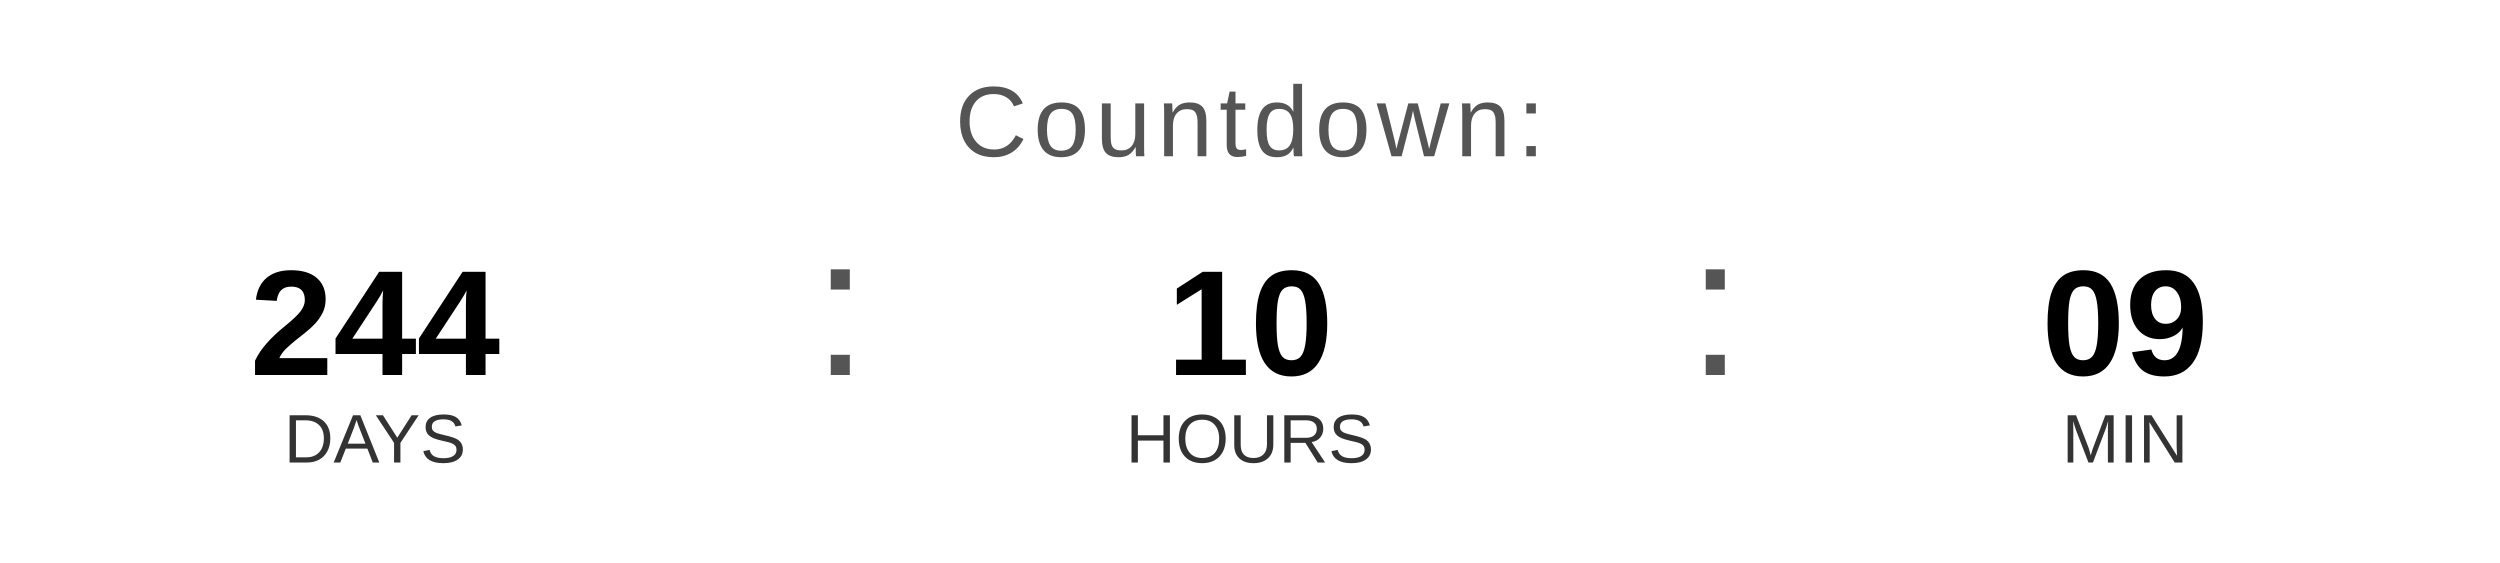
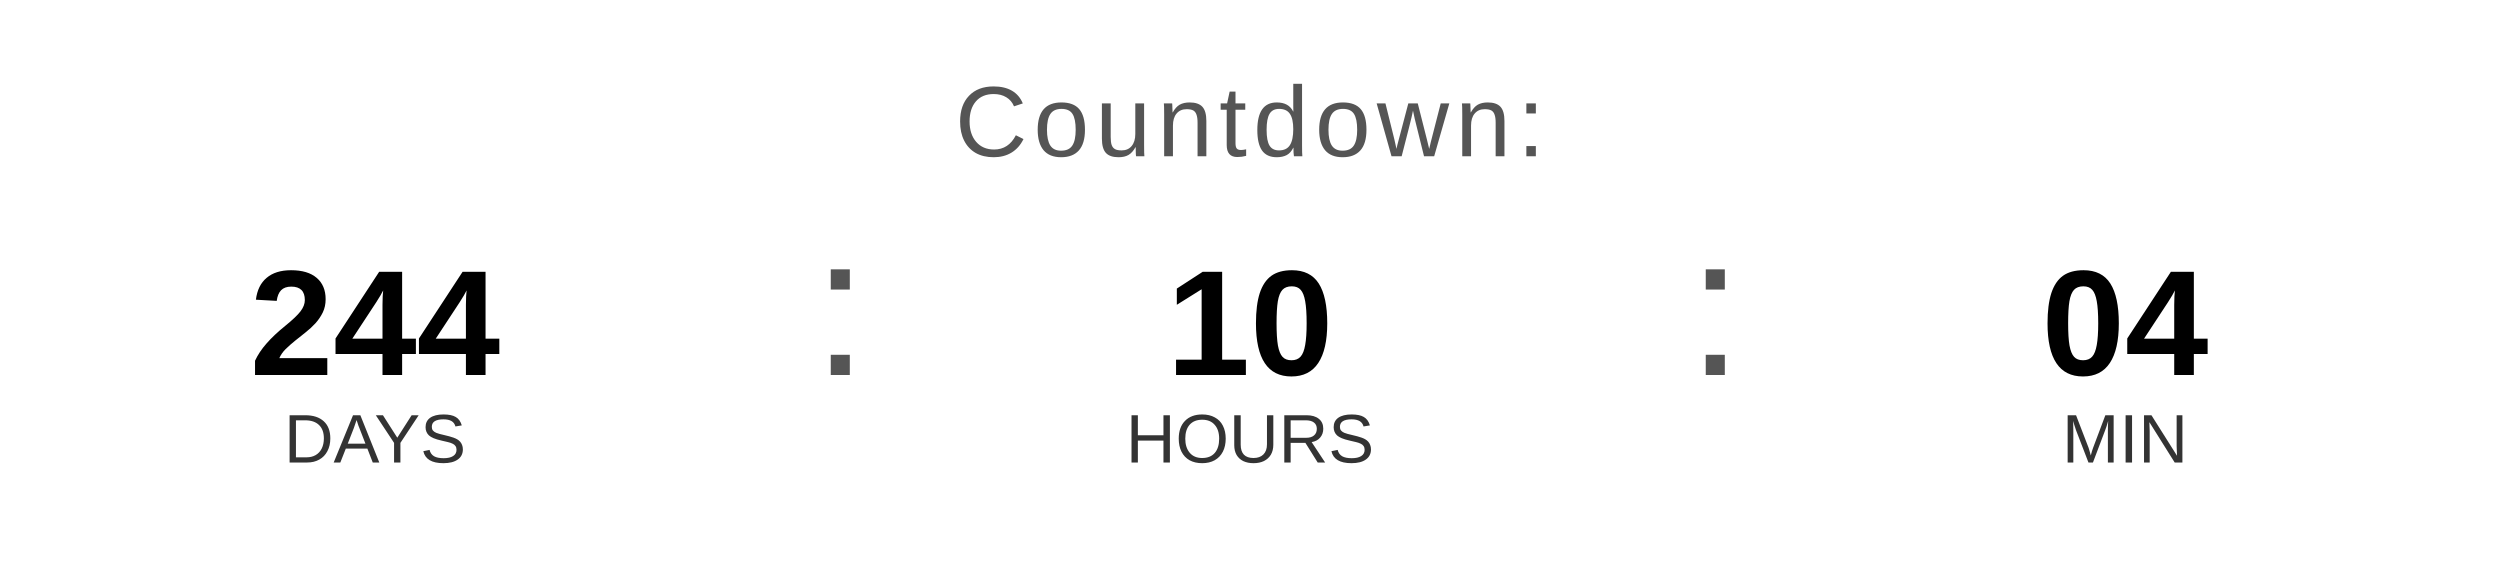
<svg xmlns="http://www.w3.org/2000/svg" width="400" height="90" viewBox="0 0 400 90">
  <text x="200" y="25" font-family="Arial, Helvetica, sans-serif" font-size="16" fill="#555555" text-anchor="middle" letter-spacing="1">
    Countdown:
  </text>
  <text x="60" y="60" font-family="Arial, Helvetica, sans-serif" font-size="24" font-weight="bold" fill="#000000" text-anchor="middle">244</text>
  <text x="60" y="74" font-family="Arial, Helvetica, sans-serif" font-size="11" fill="#333333" text-anchor="middle">DAYS</text>
  <text x="130" y="60" font-family="Arial, sans-serif" font-size="32" fill="#555555">:</text>
  <text x="200" y="60" font-family="Arial, Helvetica, sans-serif" font-size="24" font-weight="bold" fill="#000000" text-anchor="middle">10</text>
  <text x="200" y="74" font-family="Arial, Helvetica, sans-serif" font-size="11" fill="#333333" text-anchor="middle">HOURS</text>
  <text x="270" y="60" font-family="Arial, sans-serif" font-size="32" fill="#555555">:</text>
-   <text x="340" y="60" font-family="Arial, Helvetica, sans-serif" font-size="24" font-weight="bold" fill="#000000" text-anchor="middle">09</text>
+   <text x="340" y="60" font-family="Arial, Helvetica, sans-serif" font-size="24" font-weight="bold" fill="#000000" text-anchor="middle">04</text>
  <text x="340" y="74" font-family="Arial, Helvetica, sans-serif" font-size="11" fill="#333333" text-anchor="middle">MIN</text>
</svg>
